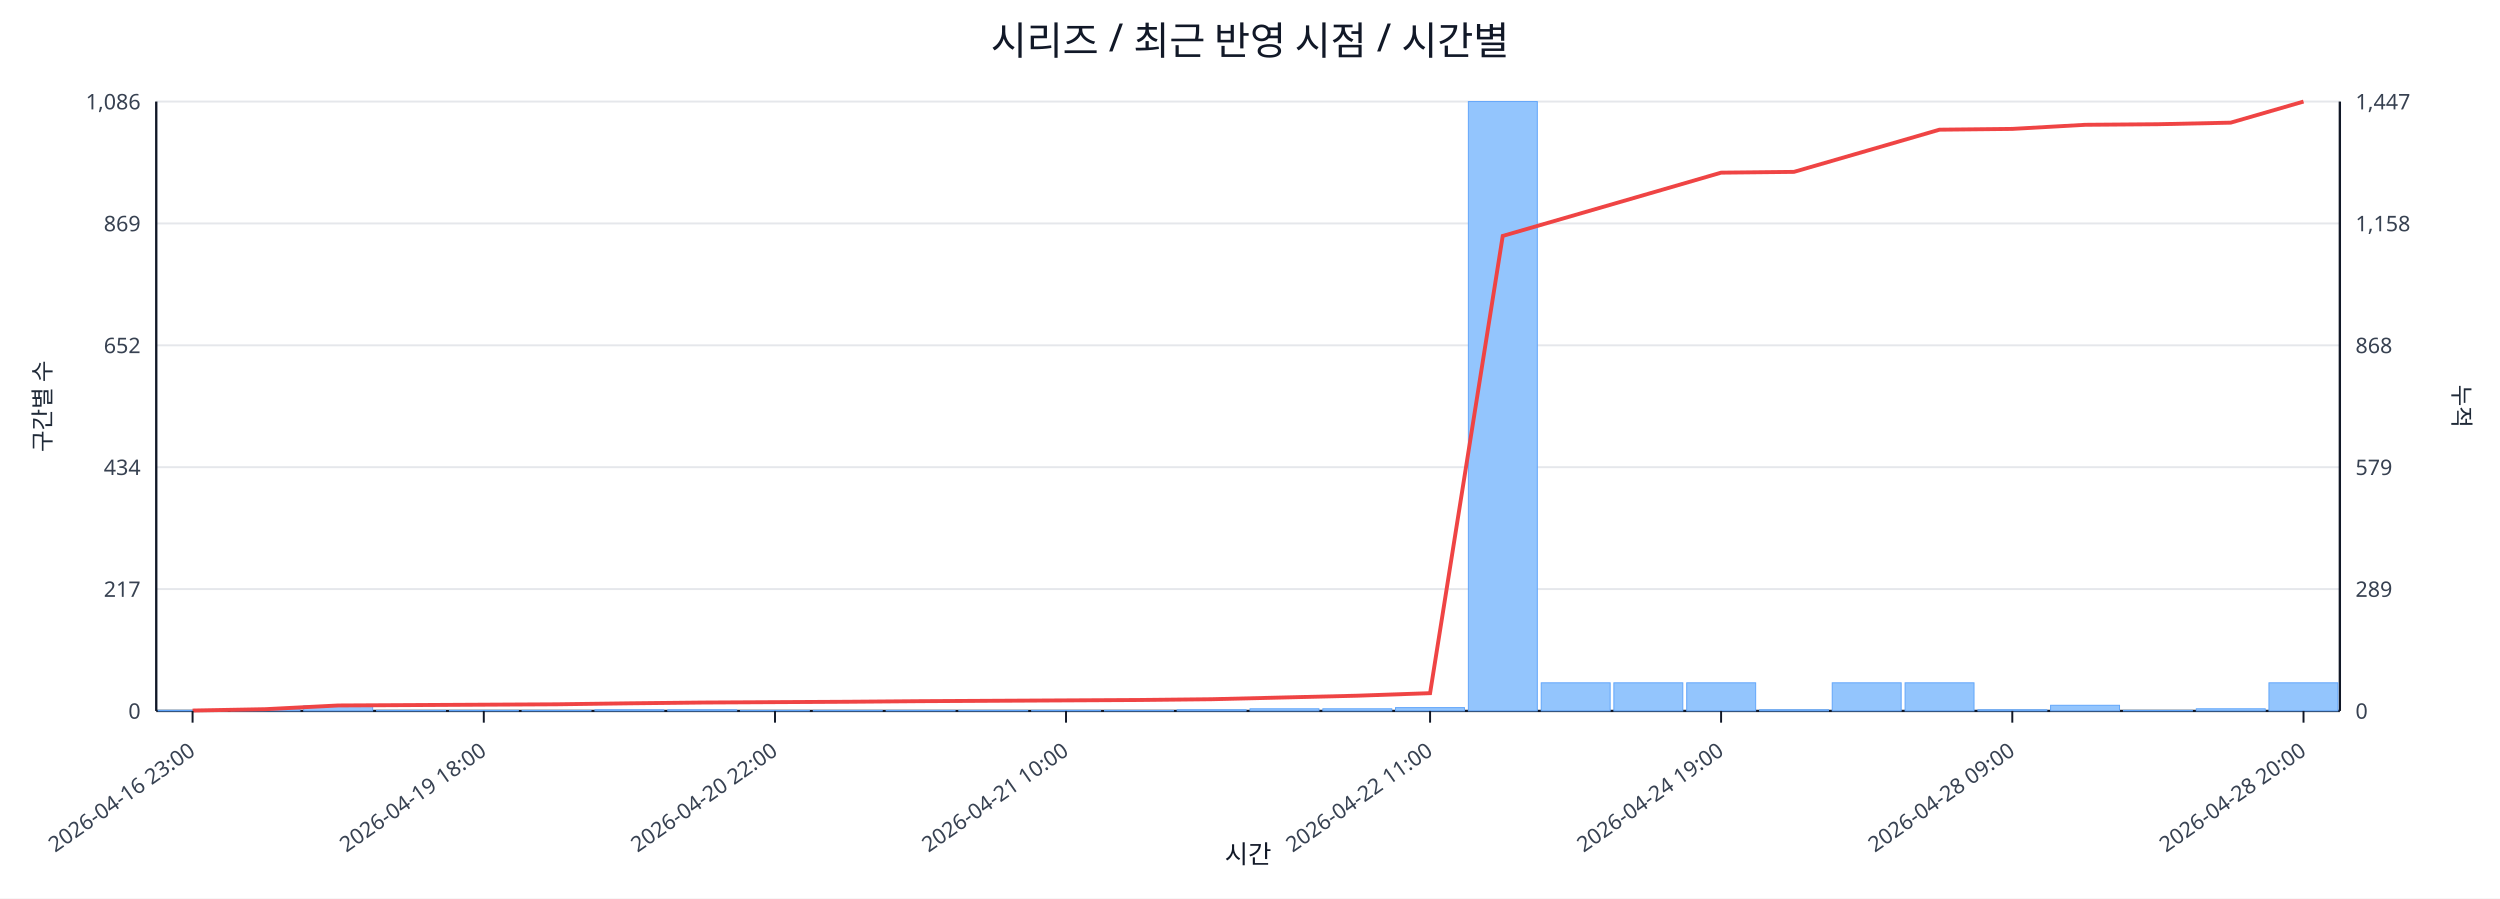
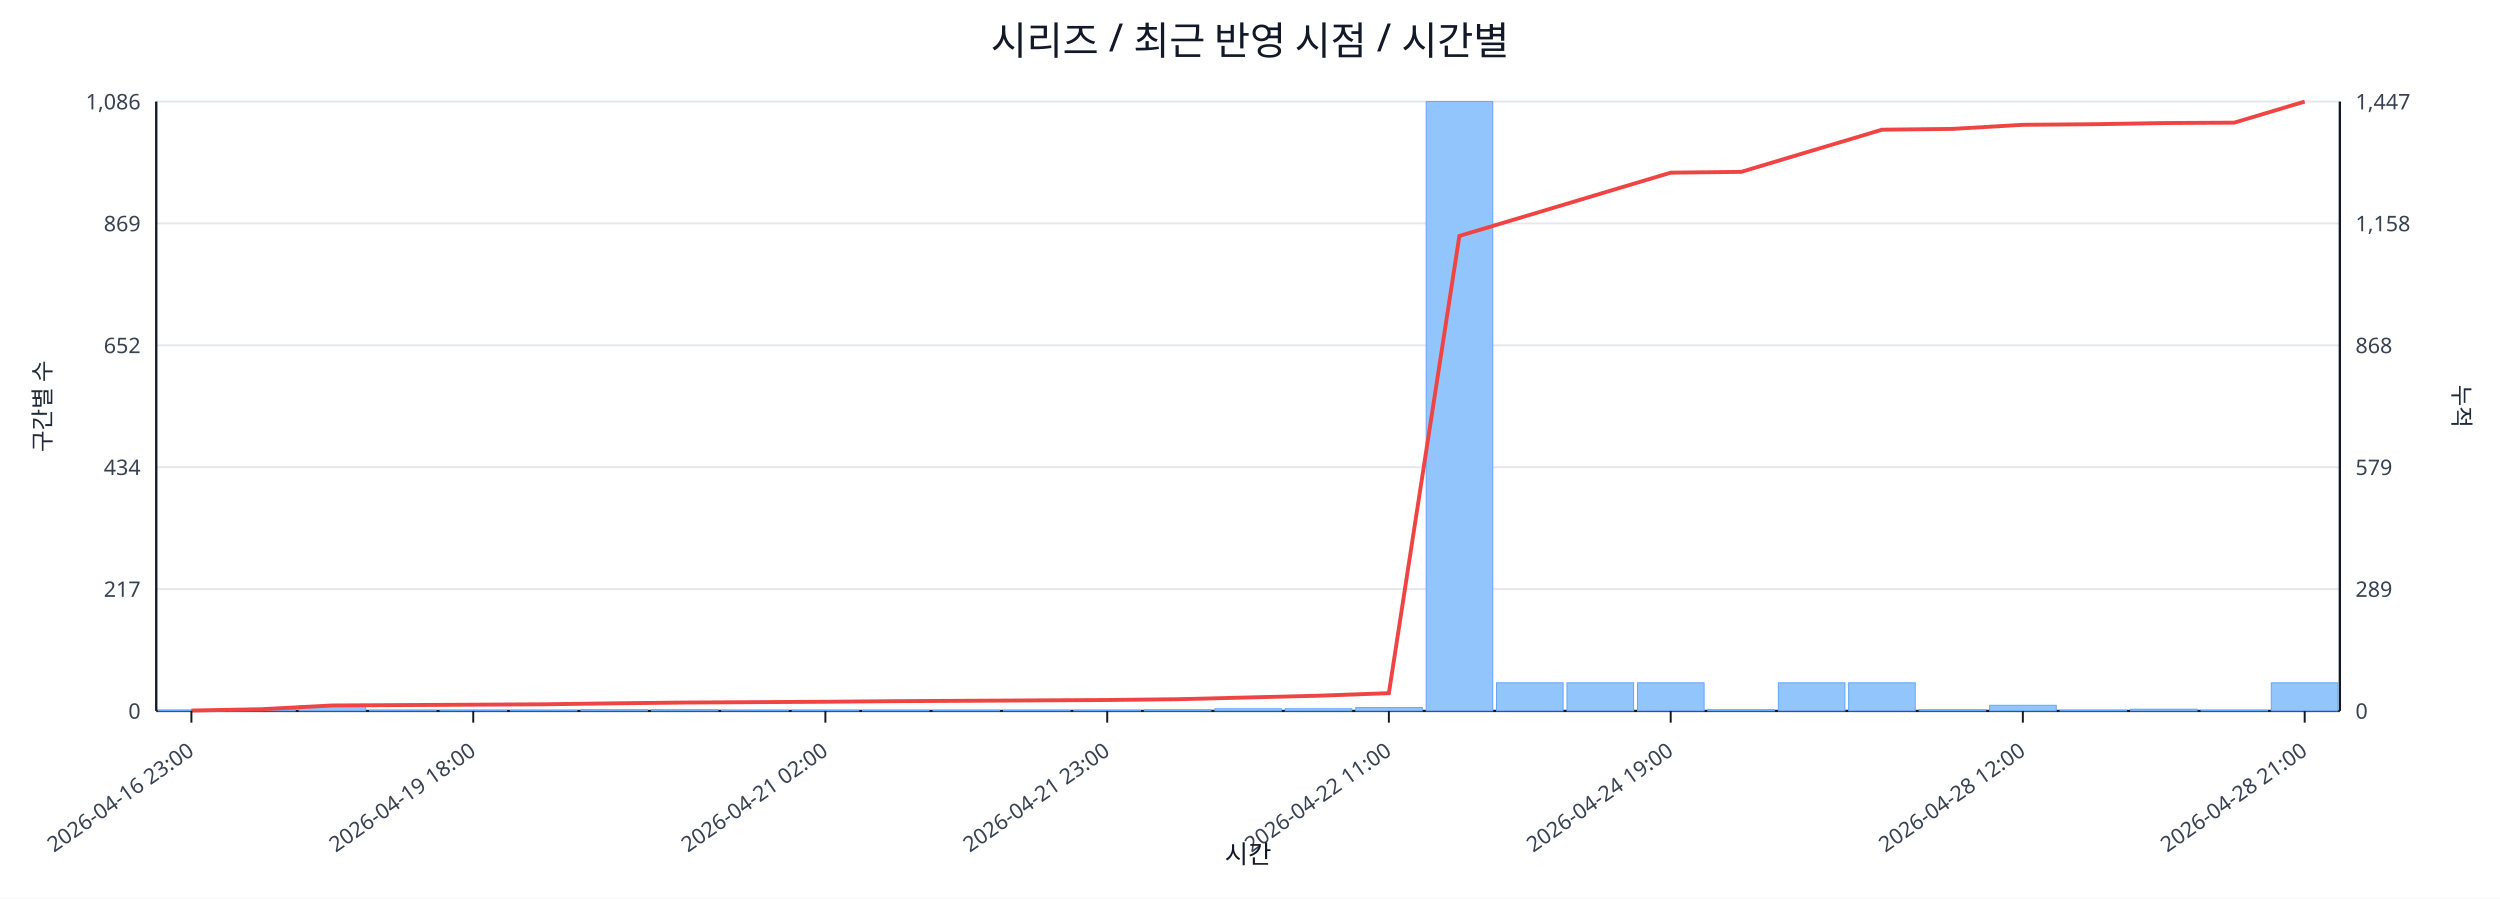
<svg xmlns="http://www.w3.org/2000/svg" width="1280" height="460" viewBox="0 0 1280 460">
  <rect x="0" y="0" width="100%" height="100%" fill="#ffffff" />
  <text x="640.0" y="28" font-size="20" text-anchor="middle" font-family="sans-serif" fill="#111827">시리즈 / 최근 반영 시점 / 시간별</text>
  <line x1="80.0" y1="52.0" x2="1198.0" y2="52.0" stroke="#e5e7eb" stroke-width="1" />
  <text x="72.0" y="56.0" font-size="11" text-anchor="end" font-family="sans-serif" fill="#374151">1,086</text>
  <text x="1206.0" y="56.0" font-size="11" text-anchor="start" font-family="sans-serif" fill="#374151">1,447</text>
  <line x1="80.0" y1="114.4" x2="1198.0" y2="114.4" stroke="#e5e7eb" stroke-width="1" />
  <text x="72.0" y="118.4" font-size="11" text-anchor="end" font-family="sans-serif" fill="#374151">869</text>
  <text x="1206.0" y="118.4" font-size="11" text-anchor="start" font-family="sans-serif" fill="#374151">1,158</text>
  <line x1="80.0" y1="176.8" x2="1198.0" y2="176.8" stroke="#e5e7eb" stroke-width="1" />
  <text x="72.0" y="180.8" font-size="11" text-anchor="end" font-family="sans-serif" fill="#374151">652</text>
  <text x="1206.0" y="180.8" font-size="11" text-anchor="start" font-family="sans-serif" fill="#374151">868</text>
  <line x1="80.0" y1="239.2" x2="1198.0" y2="239.2" stroke="#e5e7eb" stroke-width="1" />
  <text x="72.0" y="243.2" font-size="11" text-anchor="end" font-family="sans-serif" fill="#374151">434</text>
  <text x="1206.0" y="243.2" font-size="11" text-anchor="start" font-family="sans-serif" fill="#374151">579</text>
  <line x1="80.0" y1="301.6" x2="1198.0" y2="301.6" stroke="#e5e7eb" stroke-width="1" />
  <text x="72.0" y="305.6" font-size="11" text-anchor="end" font-family="sans-serif" fill="#374151">217</text>
  <text x="1206.0" y="305.6" font-size="11" text-anchor="start" font-family="sans-serif" fill="#374151">289</text>
  <line x1="80.0" y1="364.0" x2="1198.0" y2="364.0" stroke="#e5e7eb" stroke-width="1" />
  <text x="72.0" y="368.0" font-size="11" text-anchor="end" font-family="sans-serif" fill="#374151">0</text>
  <text x="1206.0" y="368.0" font-size="11" text-anchor="start" font-family="sans-serif" fill="#374151">0</text>
  <line x1="80.0" y1="364.0" x2="1198.0" y2="364.0" stroke="#111827" stroke-width="1.2" />
  <line x1="80.0" y1="52.0" x2="80.0" y2="364.0" stroke="#111827" stroke-width="1.2" />
  <line x1="1198.0" y1="52.0" x2="1198.0" y2="364.0" stroke="#111827" stroke-width="1.2" />
-   <rect x="81.0" y="363.7" width="35.3" height="0.3" fill="#93c5fd" stroke="#60a5fa" stroke-width="0.5" />
-   <rect x="118.3" y="363.1" width="35.3" height="0.9" fill="#93c5fd" stroke="#60a5fa" stroke-width="0.5" />
-   <rect x="155.5" y="361.4" width="35.3" height="2.6" fill="#93c5fd" stroke="#60a5fa" stroke-width="0.5" />
-   <rect x="192.8" y="363.7" width="35.3" height="0.3" fill="#93c5fd" stroke="#60a5fa" stroke-width="0.5" />
-   <rect x="230.1" y="363.7" width="35.3" height="0.3" fill="#93c5fd" stroke="#60a5fa" stroke-width="0.5" />
-   <rect x="267.3" y="363.7" width="35.3" height="0.3" fill="#93c5fd" stroke="#60a5fa" stroke-width="0.5" />
-   <rect x="304.6" y="363.4" width="35.3" height="0.6" fill="#93c5fd" stroke="#60a5fa" stroke-width="0.5" />
-   <rect x="341.9" y="363.4" width="35.3" height="0.6" fill="#93c5fd" stroke="#60a5fa" stroke-width="0.5" />
-   <rect x="379.1" y="363.7" width="35.3" height="0.3" fill="#93c5fd" stroke="#60a5fa" stroke-width="0.5" />
-   <rect x="416.4" y="363.7" width="35.3" height="0.3" fill="#93c5fd" stroke="#60a5fa" stroke-width="0.5" />
-   <rect x="453.7" y="363.7" width="35.3" height="0.3" fill="#93c5fd" stroke="#60a5fa" stroke-width="0.5" />
-   <rect x="490.9" y="363.7" width="35.3" height="0.3" fill="#93c5fd" stroke="#60a5fa" stroke-width="0.5" />
-   <rect x="528.2" y="363.7" width="35.3" height="0.3" fill="#93c5fd" stroke="#60a5fa" stroke-width="0.5" />
-   <rect x="565.5" y="363.7" width="35.3" height="0.3" fill="#93c5fd" stroke="#60a5fa" stroke-width="0.5" />
-   <rect x="602.7" y="363.4" width="35.3" height="0.6" fill="#93c5fd" stroke="#60a5fa" stroke-width="0.5" />
-   <rect x="640.0" y="362.9" width="35.3" height="1.1" fill="#93c5fd" stroke="#60a5fa" stroke-width="0.5" />
-   <rect x="677.3" y="362.9" width="35.3" height="1.1" fill="#93c5fd" stroke="#60a5fa" stroke-width="0.5" />
-   <rect x="714.5" y="362.3" width="35.3" height="1.7" fill="#93c5fd" stroke="#60a5fa" stroke-width="0.5" />
-   <rect x="751.8" y="52.0" width="35.3" height="312.0" fill="#93c5fd" stroke="#60a5fa" stroke-width="0.5" />
-   <rect x="789.1" y="349.6" width="35.3" height="14.4" fill="#93c5fd" stroke="#60a5fa" stroke-width="0.5" />
-   <rect x="826.3" y="349.6" width="35.3" height="14.4" fill="#93c5fd" stroke="#60a5fa" stroke-width="0.5" />
-   <rect x="863.6" y="349.6" width="35.3" height="14.4" fill="#93c5fd" stroke="#60a5fa" stroke-width="0.5" />
-   <rect x="900.9" y="363.4" width="35.3" height="0.6" fill="#93c5fd" stroke="#60a5fa" stroke-width="0.5" />
-   <rect x="938.1" y="349.6" width="35.3" height="14.4" fill="#93c5fd" stroke="#60a5fa" stroke-width="0.5" />
-   <rect x="975.4" y="349.6" width="35.3" height="14.4" fill="#93c5fd" stroke="#60a5fa" stroke-width="0.5" />
-   <rect x="1012.7" y="363.4" width="35.3" height="0.6" fill="#93c5fd" stroke="#60a5fa" stroke-width="0.5" />
-   <rect x="1049.9" y="361.1" width="35.3" height="2.9" fill="#93c5fd" stroke="#60a5fa" stroke-width="0.5" />
-   <rect x="1087.2" y="363.7" width="35.3" height="0.3" fill="#93c5fd" stroke="#60a5fa" stroke-width="0.5" />
-   <rect x="1124.5" y="362.9" width="35.3" height="1.1" fill="#93c5fd" stroke="#60a5fa" stroke-width="0.5" />
-   <rect x="1161.7" y="349.6" width="35.3" height="14.4" fill="#93c5fd" stroke="#60a5fa" stroke-width="0.5" />
-   <polyline fill="none" stroke="#ef4444" stroke-width="2" points="98.6,363.8 135.9,363.1 173.2,361.2 210.4,361.0 247.7,360.8 285.0,360.6 322.2,360.1 359.5,359.7 396.8,359.5 434.0,359.3 471.3,359.0 508.6,358.8 545.8,358.6 583.1,358.4 620.4,358.0 657.6,357.1 694.9,356.2 732.2,354.9 769.4,120.8 806.7,110.0 844.0,99.2 881.2,88.4 918.5,88.0 955.8,77.2 993.0,66.4 1030.3,66.0 1067.6,63.9 1104.8,63.6 1142.1,62.8 1179.4,52.0" />
-   <line x1="98.6" y1="364.0" x2="98.6" y2="370.0" stroke="#111827" stroke-width="1" />
-   <text x="100.6" y="386.0" font-size="11" text-anchor="end" transform="rotate(-35 100.6 386.0)" font-family="sans-serif" fill="#374151">2026-04-16 23:00</text>
-   <line x1="247.7" y1="364.0" x2="247.7" y2="370.0" stroke="#111827" stroke-width="1" />
-   <text x="249.7" y="386.0" font-size="11" text-anchor="end" transform="rotate(-35 249.7 386.0)" font-family="sans-serif" fill="#374151">2026-04-19 18:00</text>
-   <line x1="396.8" y1="364.0" x2="396.8" y2="370.0" stroke="#111827" stroke-width="1" />
-   <text x="398.8" y="386.0" font-size="11" text-anchor="end" transform="rotate(-35 398.8 386.0)" font-family="sans-serif" fill="#374151">2026-04-20 22:00</text>
-   <line x1="545.8" y1="364.0" x2="545.8" y2="370.0" stroke="#111827" stroke-width="1" />
-   <text x="547.8" y="386.0" font-size="11" text-anchor="end" transform="rotate(-35 547.8 386.0)" font-family="sans-serif" fill="#374151">2026-04-21 10:00</text>
-   <line x1="732.2" y1="364.0" x2="732.2" y2="370.0" stroke="#111827" stroke-width="1" />
-   <text x="734.2" y="386.0" font-size="11" text-anchor="end" transform="rotate(-35 734.2 386.0)" font-family="sans-serif" fill="#374151">2026-04-22 11:00</text>
-   <line x1="881.2" y1="364.0" x2="881.2" y2="370.0" stroke="#111827" stroke-width="1" />
-   <text x="883.2" y="386.0" font-size="11" text-anchor="end" transform="rotate(-35 883.2 386.0)" font-family="sans-serif" fill="#374151">2026-04-24 19:00</text>
-   <line x1="1030.3" y1="364.0" x2="1030.3" y2="370.0" stroke="#111827" stroke-width="1" />
-   <text x="1032.3" y="386.0" font-size="11" text-anchor="end" transform="rotate(-35 1032.3 386.0)" font-family="sans-serif" fill="#374151">2026-04-28 09:00</text>
-   <line x1="1179.4" y1="364.0" x2="1179.4" y2="370.0" stroke="#111827" stroke-width="1" />
-   <text x="1181.4" y="386.0" font-size="11" text-anchor="end" transform="rotate(-35 1181.4 386.0)" font-family="sans-serif" fill="#374151">2026-04-28 20:00</text>
+   <rect x="81.0" y="363.7" width="34.1" height="0.3" fill="#93c5fd" stroke="#60a5fa" stroke-width="0.5" />
+   <rect x="117.1" y="363.1" width="34.1" height="0.9" fill="#93c5fd" stroke="#60a5fa" stroke-width="0.5" />
+   <rect x="153.1" y="361.4" width="34.1" height="2.6" fill="#93c5fd" stroke="#60a5fa" stroke-width="0.5" />
+   <rect x="189.2" y="363.7" width="34.1" height="0.3" fill="#93c5fd" stroke="#60a5fa" stroke-width="0.5" />
+   <rect x="225.3" y="363.7" width="34.1" height="0.3" fill="#93c5fd" stroke="#60a5fa" stroke-width="0.5" />
+   <rect x="261.3" y="363.7" width="34.1" height="0.3" fill="#93c5fd" stroke="#60a5fa" stroke-width="0.5" />
+   <rect x="297.4" y="363.4" width="34.1" height="0.6" fill="#93c5fd" stroke="#60a5fa" stroke-width="0.5" />
+   <rect x="333.5" y="363.4" width="34.1" height="0.6" fill="#93c5fd" stroke="#60a5fa" stroke-width="0.5" />
+   <rect x="369.5" y="363.7" width="34.1" height="0.3" fill="#93c5fd" stroke="#60a5fa" stroke-width="0.5" />
+   <rect x="405.6" y="363.7" width="34.1" height="0.3" fill="#93c5fd" stroke="#60a5fa" stroke-width="0.5" />
+   <rect x="441.6" y="363.7" width="34.1" height="0.3" fill="#93c5fd" stroke="#60a5fa" stroke-width="0.5" />
+   <rect x="477.7" y="363.7" width="34.1" height="0.3" fill="#93c5fd" stroke="#60a5fa" stroke-width="0.5" />
+   <rect x="513.8" y="363.7" width="34.1" height="0.3" fill="#93c5fd" stroke="#60a5fa" stroke-width="0.5" />
+   <rect x="549.8" y="363.7" width="34.1" height="0.3" fill="#93c5fd" stroke="#60a5fa" stroke-width="0.5" />
+   <rect x="585.9" y="363.4" width="34.1" height="0.6" fill="#93c5fd" stroke="#60a5fa" stroke-width="0.5" />
+   <rect x="622.0" y="362.9" width="34.1" height="1.1" fill="#93c5fd" stroke="#60a5fa" stroke-width="0.5" />
+   <rect x="658.0" y="362.9" width="34.1" height="1.1" fill="#93c5fd" stroke="#60a5fa" stroke-width="0.5" />
+   <rect x="694.1" y="362.3" width="34.1" height="1.7" fill="#93c5fd" stroke="#60a5fa" stroke-width="0.5" />
+   <rect x="730.2" y="52.0" width="34.1" height="312.0" fill="#93c5fd" stroke="#60a5fa" stroke-width="0.5" />
+   <rect x="766.2" y="349.6" width="34.1" height="14.4" fill="#93c5fd" stroke="#60a5fa" stroke-width="0.5" />
+   <rect x="802.3" y="349.6" width="34.1" height="14.4" fill="#93c5fd" stroke="#60a5fa" stroke-width="0.5" />
+   <rect x="838.4" y="349.6" width="34.1" height="14.4" fill="#93c5fd" stroke="#60a5fa" stroke-width="0.5" />
+   <rect x="874.4" y="363.4" width="34.1" height="0.6" fill="#93c5fd" stroke="#60a5fa" stroke-width="0.5" />
+   <rect x="910.5" y="349.6" width="34.1" height="14.4" fill="#93c5fd" stroke="#60a5fa" stroke-width="0.5" />
+   <rect x="946.5" y="349.6" width="34.1" height="14.4" fill="#93c5fd" stroke="#60a5fa" stroke-width="0.5" />
+   <rect x="982.6" y="363.4" width="34.1" height="0.6" fill="#93c5fd" stroke="#60a5fa" stroke-width="0.5" />
+   <rect x="1018.7" y="361.1" width="34.1" height="2.9" fill="#93c5fd" stroke="#60a5fa" stroke-width="0.5" />
+   <rect x="1054.7" y="363.7" width="34.1" height="0.3" fill="#93c5fd" stroke="#60a5fa" stroke-width="0.5" />
+   <rect x="1090.8" y="363.1" width="34.1" height="0.9" fill="#93c5fd" stroke="#60a5fa" stroke-width="0.5" />
+   <rect x="1126.9" y="363.7" width="34.1" height="0.3" fill="#93c5fd" stroke="#60a5fa" stroke-width="0.5" />
+   <rect x="1162.9" y="349.6" width="34.1" height="14.4" fill="#93c5fd" stroke="#60a5fa" stroke-width="0.5" />
+   <polyline fill="none" stroke="#ef4444" stroke-width="2" points="98.0,363.8 134.1,363.1 170.2,361.2 206.2,361.0 242.3,360.8 278.4,360.6 314.4,360.1 350.5,359.7 386.5,359.5 422.6,359.3 458.7,359.0 494.7,358.8 530.8,358.6 566.9,358.4 602.9,358.0 639.0,357.1 675.1,356.2 711.1,354.9 747.2,120.8 783.3,110.0 819.3,99.2 855.4,88.4 891.5,88.0 927.5,77.2 963.6,66.4 999.6,66.0 1035.7,63.9 1071.8,63.6 1107.8,63.0 1143.9,62.8 1180.0,52.0" />
+   <line x1="98.0" y1="364.0" x2="98.0" y2="370.0" stroke="#111827" stroke-width="1" />
+   <text x="100.0" y="386.0" font-size="11" text-anchor="end" transform="rotate(-35 100.0 386.0)" font-family="sans-serif" fill="#374151">2026-04-16 23:00</text>
+   <line x1="242.3" y1="364.0" x2="242.3" y2="370.0" stroke="#111827" stroke-width="1" />
+   <text x="244.3" y="386.0" font-size="11" text-anchor="end" transform="rotate(-35 244.3 386.0)" font-family="sans-serif" fill="#374151">2026-04-19 18:00</text>
+   <line x1="422.6" y1="364.0" x2="422.6" y2="370.0" stroke="#111827" stroke-width="1" />
+   <text x="424.6" y="386.0" font-size="11" text-anchor="end" transform="rotate(-35 424.6 386.0)" font-family="sans-serif" fill="#374151">2026-04-21 02:00</text>
+   <line x1="566.9" y1="364.0" x2="566.9" y2="370.0" stroke="#111827" stroke-width="1" />
+   <text x="568.9" y="386.0" font-size="11" text-anchor="end" transform="rotate(-35 568.9 386.0)" font-family="sans-serif" fill="#374151">2026-04-21 23:00</text>
+   <line x1="711.1" y1="364.0" x2="711.1" y2="370.0" stroke="#111827" stroke-width="1" />
+   <text x="713.1" y="386.0" font-size="11" text-anchor="end" transform="rotate(-35 713.1 386.0)" font-family="sans-serif" fill="#374151">2026-04-22 11:00</text>
+   <line x1="855.4" y1="364.0" x2="855.4" y2="370.0" stroke="#111827" stroke-width="1" />
+   <text x="857.4" y="386.0" font-size="11" text-anchor="end" transform="rotate(-35 857.4 386.0)" font-family="sans-serif" fill="#374151">2026-04-24 19:00</text>
+   <line x1="1035.7" y1="364.0" x2="1035.7" y2="370.0" stroke="#111827" stroke-width="1" />
+   <text x="1037.7" y="386.0" font-size="11" text-anchor="end" transform="rotate(-35 1037.7 386.0)" font-family="sans-serif" fill="#374151">2026-04-28 12:00</text>
+   <line x1="1180.0" y1="364.0" x2="1180.0" y2="370.0" stroke="#111827" stroke-width="1" />
+   <text x="1182.0" y="386.0" font-size="11" text-anchor="end" transform="rotate(-35 1182.0 386.0)" font-family="sans-serif" fill="#374151">2026-04-28 21:00</text>
  <text x="26" y="208.0" font-size="12" transform="rotate(-90 26 208.0)" text-anchor="middle" font-family="sans-serif" fill="#1f2937">구간별 수</text>
  <text x="1256.0" y="208.0" font-size="12" transform="rotate(90 1256.0 208.0)" text-anchor="middle" font-family="sans-serif" fill="#1f2937">누적</text>
  <text x="639.0" y="442.0" font-size="13" text-anchor="middle" font-family="sans-serif" fill="#111827">시간</text>
</svg>
